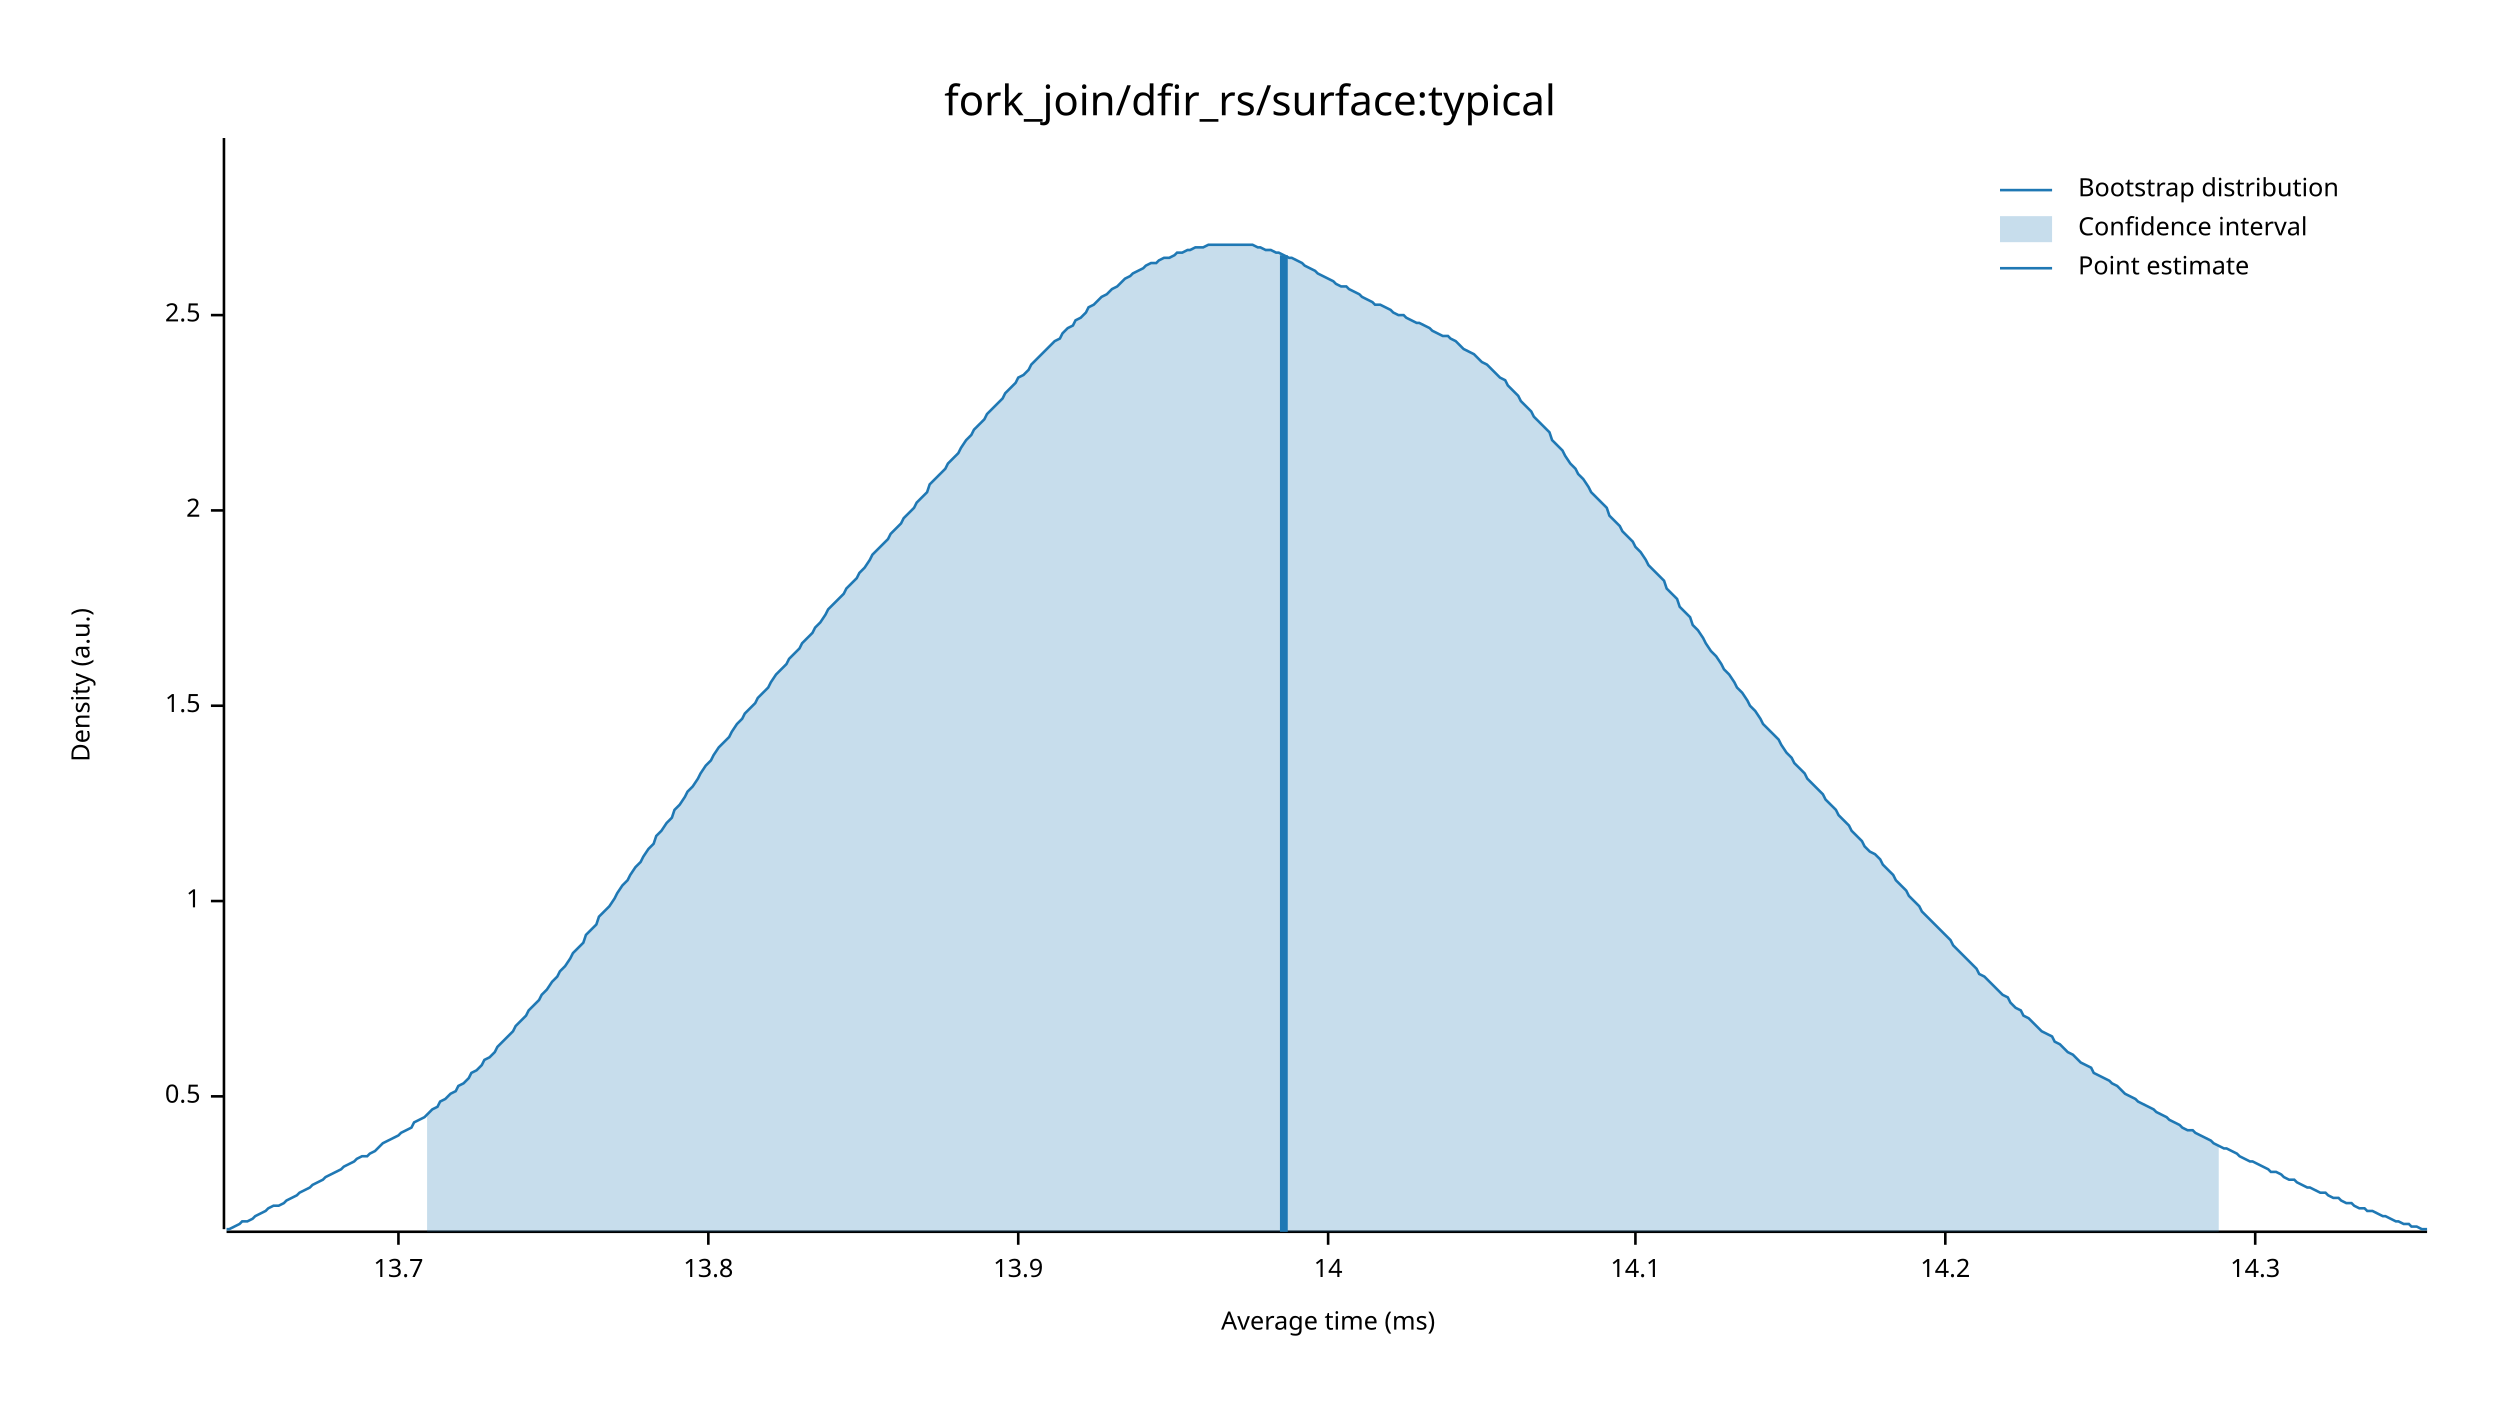
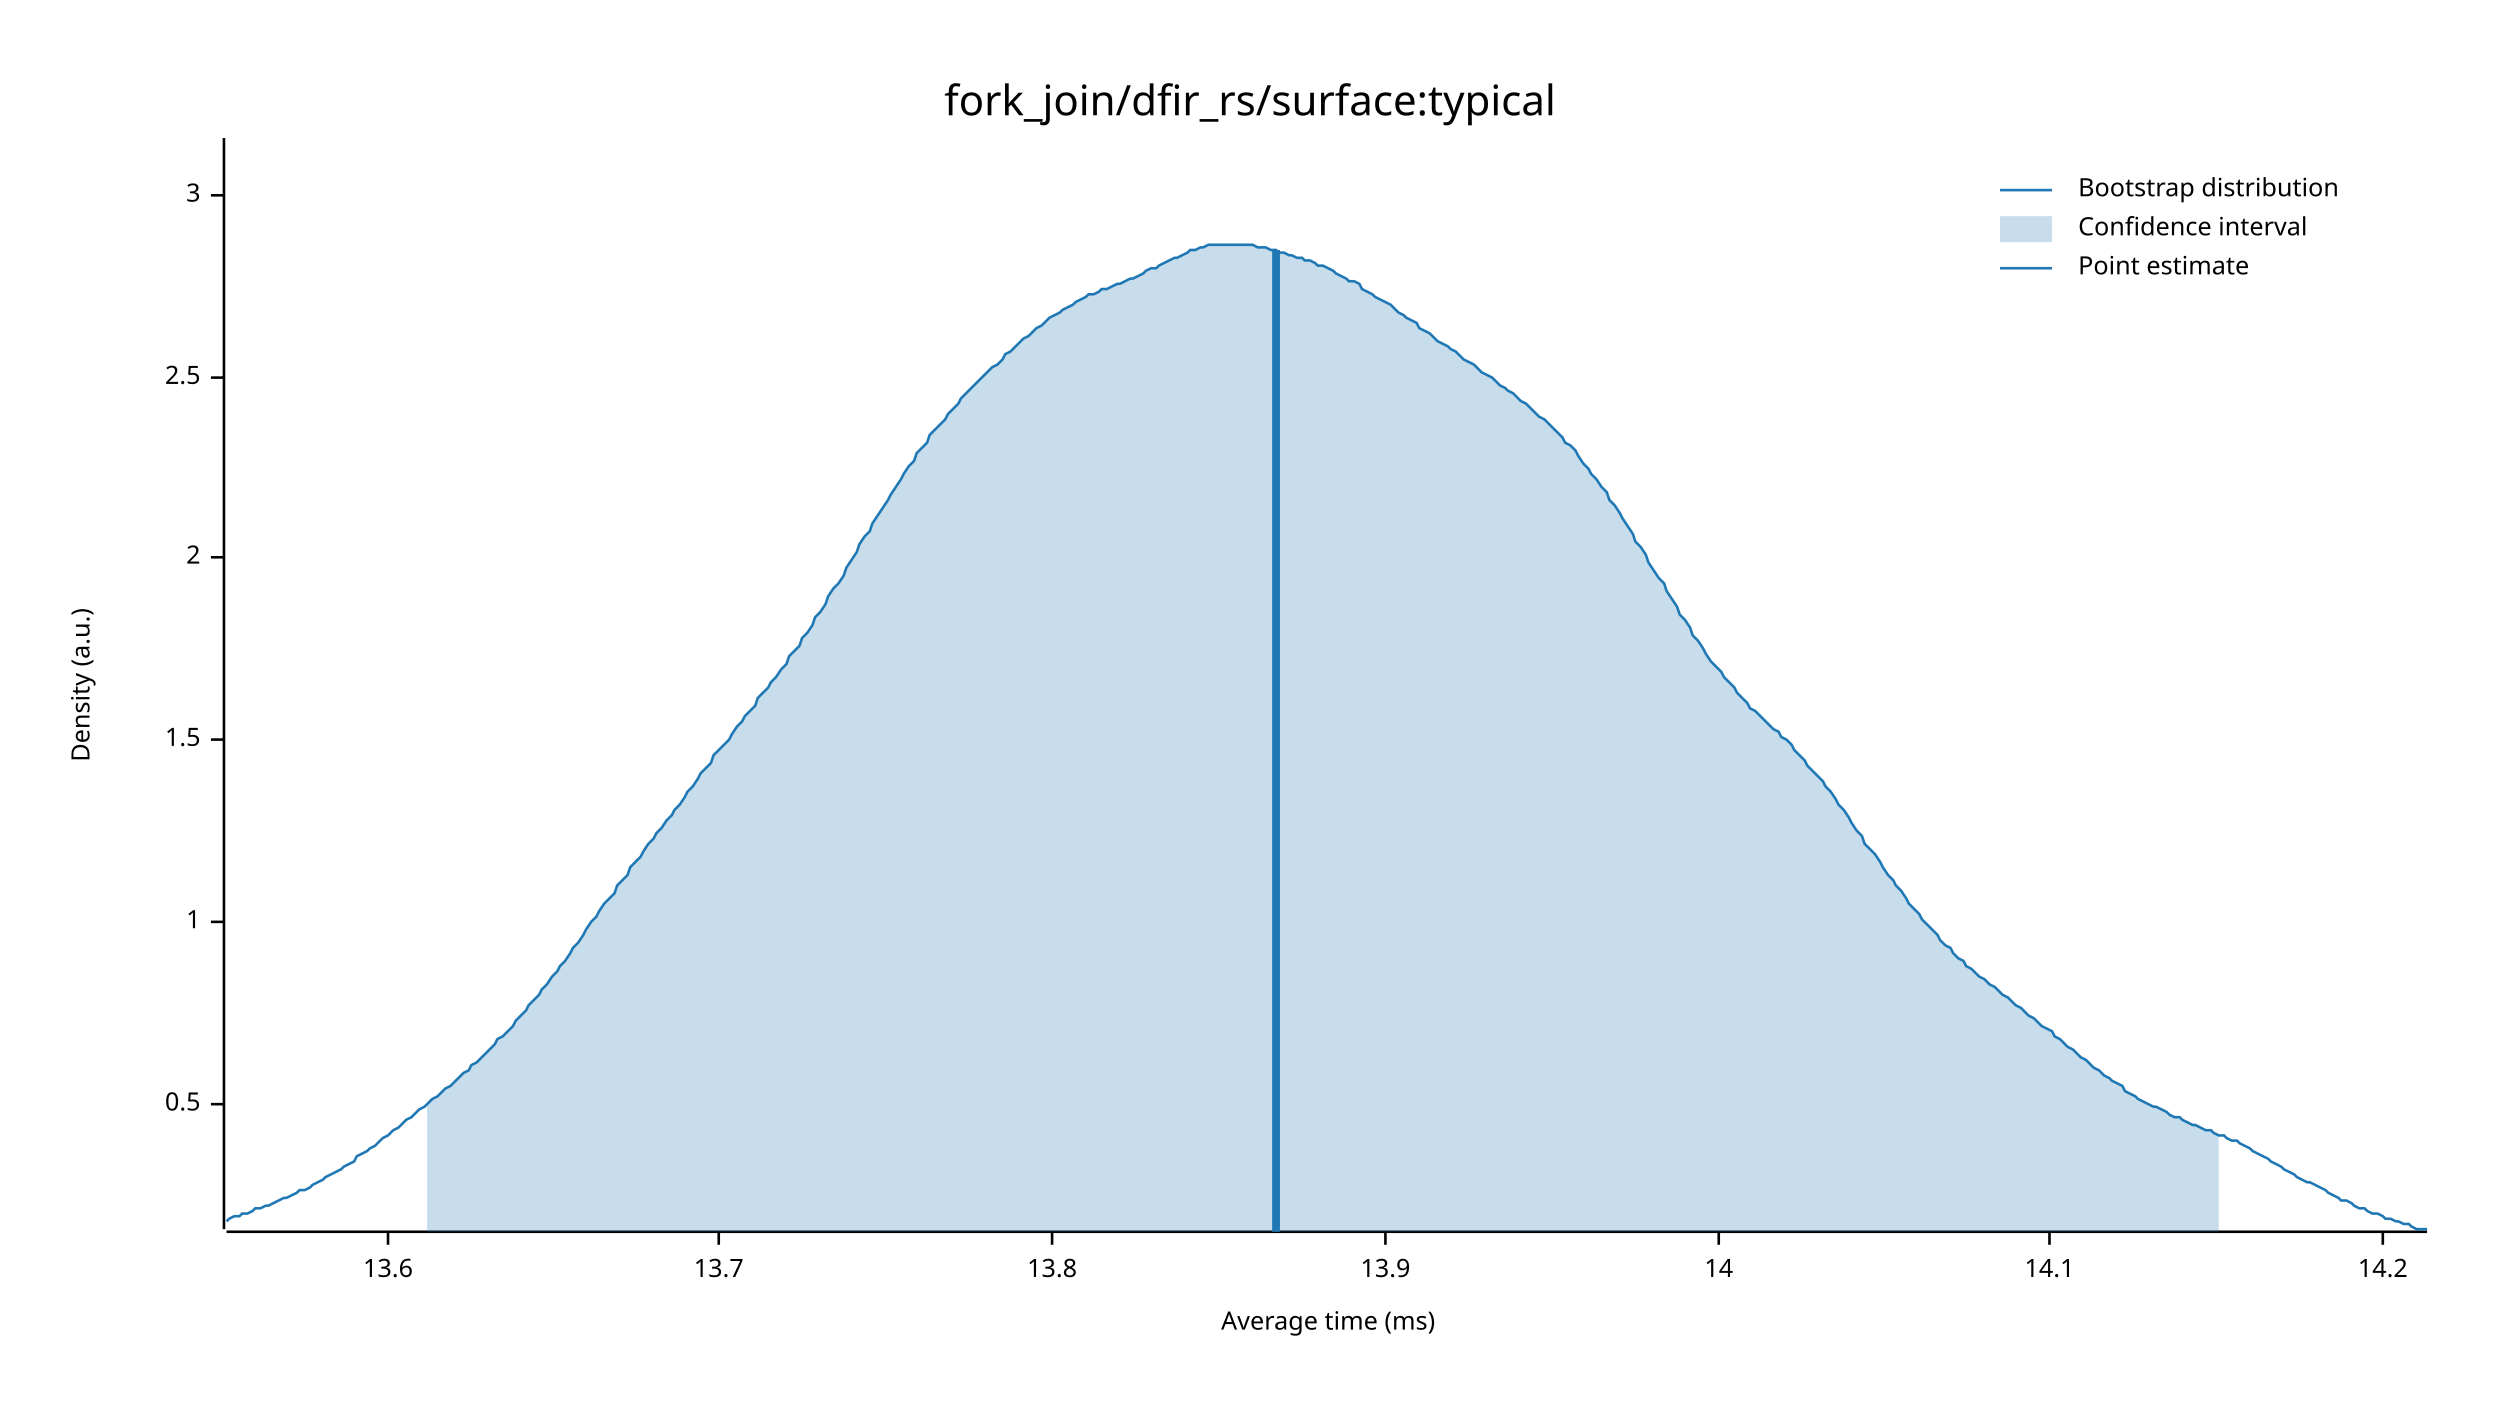
<svg xmlns="http://www.w3.org/2000/svg" width="960" height="540" viewBox="0 0 960 540">
  <text x="480" y="32" dy="0.76em" text-anchor="middle" font-family="sans-serif" font-size="16.129" opacity="1" fill="#000000">
fork_join/dfir_rs/surface:typical
</text>
  <text x="27" y="263" dy="0.76em" text-anchor="middle" font-family="sans-serif" font-size="9.677" opacity="1" fill="#000000" transform="rotate(270, 27, 263)">
Density (a.u.)
</text>
  <text x="510" y="513" dy="-0.5ex" text-anchor="middle" font-family="sans-serif" font-size="9.677" opacity="1" fill="#000000">
Average time (ms)
</text>
  <polyline fill="none" opacity="1" stroke="#000000" stroke-width="1" points="86,53 86,472 " />
-   <text x="77" y="421" dy="0.5ex" text-anchor="end" font-family="sans-serif" font-size="9.677" opacity="1" fill="#000000">
+   <text x="77" y="424" dy="0.5ex" text-anchor="end" font-family="sans-serif" font-size="9.677" opacity="1" fill="#000000">
0.5
</text>
-   <polyline fill="none" opacity="1" stroke="#000000" stroke-width="1" points="81,421 86,421 " />
-   <text x="77" y="346" dy="0.5ex" text-anchor="end" font-family="sans-serif" font-size="9.677" opacity="1" fill="#000000">
+   <polyline fill="none" opacity="1" stroke="#000000" stroke-width="1" points="81,424 86,424 " />
+   <text x="77" y="354" dy="0.5ex" text-anchor="end" font-family="sans-serif" font-size="9.677" opacity="1" fill="#000000">
1
</text>
-   <polyline fill="none" opacity="1" stroke="#000000" stroke-width="1" points="81,346 86,346 " />
-   <text x="77" y="271" dy="0.5ex" text-anchor="end" font-family="sans-serif" font-size="9.677" opacity="1" fill="#000000">
+   <polyline fill="none" opacity="1" stroke="#000000" stroke-width="1" points="81,354 86,354 " />
+   <text x="77" y="284" dy="0.5ex" text-anchor="end" font-family="sans-serif" font-size="9.677" opacity="1" fill="#000000">
1.5
</text>
-   <polyline fill="none" opacity="1" stroke="#000000" stroke-width="1" points="81,271 86,271 " />
-   <text x="77" y="196" dy="0.5ex" text-anchor="end" font-family="sans-serif" font-size="9.677" opacity="1" fill="#000000">
+   <polyline fill="none" opacity="1" stroke="#000000" stroke-width="1" points="81,284 86,284 " />
+   <text x="77" y="214" dy="0.5ex" text-anchor="end" font-family="sans-serif" font-size="9.677" opacity="1" fill="#000000">
2
</text>
-   <polyline fill="none" opacity="1" stroke="#000000" stroke-width="1" points="81,196 86,196 " />
-   <text x="77" y="121" dy="0.5ex" text-anchor="end" font-family="sans-serif" font-size="9.677" opacity="1" fill="#000000">
+   <polyline fill="none" opacity="1" stroke="#000000" stroke-width="1" points="81,214 86,214 " />
+   <text x="77" y="145" dy="0.5ex" text-anchor="end" font-family="sans-serif" font-size="9.677" opacity="1" fill="#000000">
2.5
</text>
-   <polyline fill="none" opacity="1" stroke="#000000" stroke-width="1" points="81,121 86,121 " />
+   <polyline fill="none" opacity="1" stroke="#000000" stroke-width="1" points="81,145 86,145 " />
+   <text x="77" y="75" dy="0.5ex" text-anchor="end" font-family="sans-serif" font-size="9.677" opacity="1" fill="#000000">
+ 3
+ </text>
+   <polyline fill="none" opacity="1" stroke="#000000" stroke-width="1" points="81,75 86,75 " />
  <polyline fill="none" opacity="1" stroke="#000000" stroke-width="1" points="87,473 932,473 " />
-   <text x="153" y="483" dy="0.76em" text-anchor="middle" font-family="sans-serif" font-size="9.677" opacity="1" fill="#000000">
+   <text x="149" y="483" dy="0.76em" text-anchor="middle" font-family="sans-serif" font-size="9.677" opacity="1" fill="#000000">
+ 13.6
+ </text>
+   <polyline fill="none" opacity="1" stroke="#000000" stroke-width="1" points="149,473 149,478 " />
+   <text x="276" y="483" dy="0.76em" text-anchor="middle" font-family="sans-serif" font-size="9.677" opacity="1" fill="#000000">
13.7
</text>
-   <polyline fill="none" opacity="1" stroke="#000000" stroke-width="1" points="153,473 153,478 " />
-   <text x="272" y="483" dy="0.76em" text-anchor="middle" font-family="sans-serif" font-size="9.677" opacity="1" fill="#000000">
+   <polyline fill="none" opacity="1" stroke="#000000" stroke-width="1" points="276,473 276,478 " />
+   <text x="404" y="483" dy="0.76em" text-anchor="middle" font-family="sans-serif" font-size="9.677" opacity="1" fill="#000000">
13.8
</text>
-   <polyline fill="none" opacity="1" stroke="#000000" stroke-width="1" points="272,473 272,478 " />
-   <text x="391" y="483" dy="0.76em" text-anchor="middle" font-family="sans-serif" font-size="9.677" opacity="1" fill="#000000">
+   <polyline fill="none" opacity="1" stroke="#000000" stroke-width="1" points="404,473 404,478 " />
+   <text x="532" y="483" dy="0.76em" text-anchor="middle" font-family="sans-serif" font-size="9.677" opacity="1" fill="#000000">
13.9
</text>
-   <polyline fill="none" opacity="1" stroke="#000000" stroke-width="1" points="391,473 391,478 " />
-   <text x="510" y="483" dy="0.76em" text-anchor="middle" font-family="sans-serif" font-size="9.677" opacity="1" fill="#000000">
+   <polyline fill="none" opacity="1" stroke="#000000" stroke-width="1" points="532,473 532,478 " />
+   <text x="660" y="483" dy="0.76em" text-anchor="middle" font-family="sans-serif" font-size="9.677" opacity="1" fill="#000000">
14
</text>
-   <polyline fill="none" opacity="1" stroke="#000000" stroke-width="1" points="510,473 510,478 " />
-   <text x="628" y="483" dy="0.76em" text-anchor="middle" font-family="sans-serif" font-size="9.677" opacity="1" fill="#000000">
+   <polyline fill="none" opacity="1" stroke="#000000" stroke-width="1" points="660,473 660,478 " />
+   <text x="787" y="483" dy="0.76em" text-anchor="middle" font-family="sans-serif" font-size="9.677" opacity="1" fill="#000000">
14.1
</text>
-   <polyline fill="none" opacity="1" stroke="#000000" stroke-width="1" points="628,473 628,478 " />
-   <text x="747" y="483" dy="0.76em" text-anchor="middle" font-family="sans-serif" font-size="9.677" opacity="1" fill="#000000">
+   <polyline fill="none" opacity="1" stroke="#000000" stroke-width="1" points="787,473 787,478 " />
+   <text x="915" y="483" dy="0.76em" text-anchor="middle" font-family="sans-serif" font-size="9.677" opacity="1" fill="#000000">
14.2
</text>
-   <polyline fill="none" opacity="1" stroke="#000000" stroke-width="1" points="747,473 747,478 " />
-   <text x="866" y="483" dy="0.76em" text-anchor="middle" font-family="sans-serif" font-size="9.677" opacity="1" fill="#000000">
- 14.3
- </text>
-   <polyline fill="none" opacity="1" stroke="#000000" stroke-width="1" points="866,473 866,478 " />
-   <polyline fill="none" opacity="1" stroke="#1F78B4" stroke-width="1" points="87,472 88,472 90,471 92,470 93,469 95,469 97,468 98,467 100,466 102,465 103,464 105,463 107,463 109,462 110,461 112,460 114,459 115,458 117,457 119,456 120,455 122,454 124,453 125,452 127,451 129,450 131,449 132,448 134,447 136,446 137,445 139,444 141,444 142,443 144,442 146,440 147,439 149,438 151,437 153,436 154,435 156,434 158,433 159,431 161,430 163,429 164,428 166,426 168,425 169,423 171,422 173,420 175,419 176,417 178,416 180,414 181,412 183,411 185,409 186,407 188,406 190,404 191,402 193,400 195,398 197,396 198,394 200,392 202,390 203,388 205,386 207,384 208,382 210,380 212,377 214,375 215,373 217,371 219,368 220,366 222,364 224,362 225,359 227,357 229,355 230,352 232,350 234,348 236,345 237,343 239,340 241,338 242,336 244,333 246,331 247,329 249,326 251,324 252,321 254,319 256,316 258,314 259,311 261,309 263,306 264,304 266,302 268,299 269,297 271,294 273,292 274,290 276,287 278,285 280,283 281,281 283,278 285,276 286,274 288,272 290,270 291,268 293,266 295,264 296,262 298,259 300,257 302,255 303,253 305,251 307,249 308,247 310,245 312,243 313,241 315,239 317,236 318,234 320,232 322,230 324,228 325,226 327,224 329,222 330,220 332,218 334,215 335,213 337,211 339,209 341,207 342,205 344,203 346,201 347,199 349,197 351,195 352,193 354,191 356,189 357,186 359,184 361,182 363,180 364,178 366,176 368,174 369,172 371,169 373,167 374,165 376,163 378,161 379,159 381,157 383,155 385,153 386,151 388,149 390,147 391,145 393,144 395,142 396,140 398,138 400,136 401,135 403,133 405,131 407,130 408,128 410,126 412,125 413,123 415,122 417,120 418,118 420,117 422,115 423,114 425,113 427,111 429,110 430,109 432,107 434,106 435,105 437,104 439,103 440,102 442,101 444,101 445,100 447,99 449,99 451,98 452,97 454,97 456,96 457,96 459,95 461,95 462,95 464,94 466,94 468,94 469,94 471,94 473,94 474,94 476,94 478,94 479,94 481,94 483,95 484,95 486,96 488,96 490,97 491,97 493,98 495,99 496,99 498,100 500,101 501,102 503,103 505,104 506,105 508,106 510,107 512,108 513,109 515,110 517,110 518,111 520,112 522,113 523,114 525,115 527,116 528,117 530,117 532,118 534,119 535,120 537,121 539,121 540,122 542,123 544,124 545,124 547,125 549,126 550,127 552,128 554,129 556,129 557,130 559,131 561,133 562,134 564,135 566,136 567,137 569,139 571,140 573,142 574,143 576,145 578,146 579,148 581,150 583,152 584,154 586,156 588,158 589,160 591,162 593,164 595,166 596,169 598,171 600,173 601,175 603,178 605,180 606,182 608,184 610,187 611,189 613,191 615,193 617,195 618,198 620,200 622,202 623,204 625,206 627,208 628,210 630,212 632,215 633,217 635,219 637,221 639,223 640,226 642,228 644,230 645,233 647,235 649,237 650,240 652,242 654,245 655,247 657,250 659,252 661,255 662,257 664,259 666,262 667,264 669,266 671,269 672,271 674,273 676,276 677,278 679,280 681,282 683,284 684,286 686,289 688,291 689,293 691,295 693,297 694,299 696,301 698,303 700,305 701,307 703,309 705,311 706,313 708,315 710,317 711,319 713,321 715,323 716,325 718,327 720,328 722,330 723,332 725,334 727,336 728,338 730,340 732,342 733,344 735,346 737,348 738,350 740,352 742,354 744,356 745,357 747,359 749,361 750,363 752,365 754,367 755,368 757,370 759,372 760,374 762,375 764,377 766,379 767,380 769,382 771,383 772,385 774,387 776,388 777,390 779,391 781,393 782,394 784,396 786,397 788,398 789,400 791,401 793,403 794,404 796,405 798,407 799,408 801,409 803,410 804,412 806,413 808,414 810,415 811,416 813,417 815,419 816,420 818,421 820,422 821,423 823,424 825,425 827,426 828,427 830,428 832,429 833,430 835,431 837,432 838,433 840,434 842,434 843,435 845,436 847,437 849,438 850,439 852,440 854,441 855,441 857,442 859,443 860,444 862,445 864,446 865,446 867,447 869,448 871,449 872,450 874,450 876,451 877,452 879,453 881,453 882,454 884,455 886,456 887,456 889,457 891,458 893,458 894,459 896,460 898,460 899,461 901,462 903,462 904,463 906,464 908,464 909,465 911,465 913,466 915,467 916,467 918,468 920,469 921,469 923,470 925,470 926,471 928,471 930,472 932,472 " />
-   <polygon opacity="0.25" fill="#1F78B4" points="164,428 166,426 168,425 169,423 171,422 173,420 175,419 176,417 178,416 180,414 181,412 183,411 185,409 186,407 188,406 190,404 191,402 193,400 195,398 197,396 198,394 200,392 202,390 203,388 205,386 207,384 208,382 210,380 212,377 214,375 215,373 217,371 219,368 220,366 222,364 224,362 225,359 227,357 229,355 230,352 232,350 234,348 236,345 237,343 239,340 241,338 242,336 244,333 246,331 247,329 249,326 251,324 252,321 254,319 256,316 258,314 259,311 261,309 263,306 264,304 266,302 268,299 269,297 271,294 273,292 274,290 276,287 278,285 280,283 281,281 283,278 285,276 286,274 288,272 290,270 291,268 293,266 295,264 296,262 298,259 300,257 302,255 303,253 305,251 307,249 308,247 310,245 312,243 313,241 315,239 317,236 318,234 320,232 322,230 324,228 325,226 327,224 329,222 330,220 332,218 334,215 335,213 337,211 339,209 341,207 342,205 344,203 346,201 347,199 349,197 351,195 352,193 354,191 356,189 357,186 359,184 361,182 363,180 364,178 366,176 368,174 369,172 371,169 373,167 374,165 376,163 378,161 379,159 381,157 383,155 385,153 386,151 388,149 390,147 391,145 393,144 395,142 396,140 398,138 400,136 401,135 403,133 405,131 407,130 408,128 410,126 412,125 413,123 415,122 417,120 418,118 420,117 422,115 423,114 425,113 427,111 429,110 430,109 432,107 434,106 435,105 437,104 439,103 440,102 442,101 444,101 445,100 447,99 449,99 451,98 452,97 454,97 456,96 457,96 459,95 461,95 462,95 464,94 466,94 468,94 469,94 471,94 473,94 474,94 476,94 478,94 479,94 481,94 483,95 484,95 486,96 488,96 490,97 491,97 493,98 495,99 496,99 498,100 500,101 501,102 503,103 505,104 506,105 508,106 510,107 512,108 513,109 515,110 517,110 518,111 520,112 522,113 523,114 525,115 527,116 528,117 530,117 532,118 534,119 535,120 537,121 539,121 540,122 542,123 544,124 545,124 547,125 549,126 550,127 552,128 554,129 556,129 557,130 559,131 561,133 562,134 564,135 566,136 567,137 569,139 571,140 573,142 574,143 576,145 578,146 579,148 581,150 583,152 584,154 586,156 588,158 589,160 591,162 593,164 595,166 596,169 598,171 600,173 601,175 603,178 605,180 606,182 608,184 610,187 611,189 613,191 615,193 617,195 618,198 620,200 622,202 623,204 625,206 627,208 628,210 630,212 632,215 633,217 635,219 637,221 639,223 640,226 642,228 644,230 645,233 647,235 649,237 650,240 652,242 654,245 655,247 657,250 659,252 661,255 662,257 664,259 666,262 667,264 669,266 671,269 672,271 674,273 676,276 677,278 679,280 681,282 683,284 684,286 686,289 688,291 689,293 691,295 693,297 694,299 696,301 698,303 700,305 701,307 703,309 705,311 706,313 708,315 710,317 711,319 713,321 715,323 716,325 718,327 720,328 722,330 723,332 725,334 727,336 728,338 730,340 732,342 733,344 735,346 737,348 738,350 740,352 742,354 744,356 745,357 747,359 749,361 750,363 752,365 754,367 755,368 757,370 759,372 760,374 762,375 764,377 766,379 767,380 769,382 771,383 772,385 774,387 776,388 777,390 779,391 781,393 782,394 784,396 786,397 788,398 789,400 791,401 793,403 794,404 796,405 798,407 799,408 801,409 803,410 804,412 806,413 808,414 810,415 811,416 813,417 815,419 816,420 818,421 820,422 821,423 823,424 825,425 827,426 828,427 830,428 832,429 833,430 835,431 837,432 838,433 840,434 842,434 843,435 845,436 847,437 849,438 850,439 852,440 852,473 164,473 " />
-   <polyline fill="none" opacity="1" stroke="#1F78B4" stroke-width="3" points="493,473 493,98 " />
+   <polyline fill="none" opacity="1" stroke="#000000" stroke-width="1" points="915,473 915,478 " />
+   <polyline fill="none" opacity="1" stroke="#1F78B4" stroke-width="1" points="87,469 88,468 90,467 92,467 93,466 95,466 97,465 98,464 100,464 102,463 103,463 105,462 107,461 109,460 110,460 112,459 114,458 115,457 117,457 119,456 120,455 122,454 124,453 125,452 127,451 129,450 131,449 132,448 134,447 136,446 137,444 139,443 141,442 142,441 144,440 146,438 147,437 149,436 151,434 153,433 154,432 156,430 158,429 159,428 161,426 163,425 164,424 166,422 168,421 169,420 171,418 173,417 175,415 176,414 178,412 180,411 181,409 183,408 185,406 186,405 188,403 190,401 191,399 193,398 195,396 197,394 198,392 200,390 202,388 203,386 205,384 207,382 208,380 210,378 212,375 214,373 215,371 217,369 219,366 220,364 222,362 224,359 225,357 227,354 229,352 230,350 232,347 234,345 236,343 237,340 239,338 241,336 242,333 244,331 246,329 247,327 249,324 251,322 252,320 254,318 256,315 258,313 259,311 261,309 263,306 264,304 266,302 268,299 269,297 271,295 273,293 274,290 276,288 278,286 280,284 281,282 283,279 285,277 286,275 288,273 290,271 291,268 293,266 295,264 296,262 298,260 300,257 302,255 303,252 305,250 307,248 308,245 310,243 312,240 313,237 315,235 317,232 318,229 320,226 322,224 324,221 325,218 327,215 329,212 330,209 332,206 334,204 335,201 337,198 339,195 341,192 342,190 344,187 346,184 347,182 349,179 351,177 352,174 354,172 356,170 357,167 359,165 361,163 363,161 364,159 366,157 368,155 369,153 371,151 373,149 374,148 376,146 378,144 379,143 381,141 383,140 385,138 386,136 388,135 390,133 391,132 393,130 395,129 396,128 398,126 400,125 401,124 403,122 405,121 407,120 408,119 410,118 412,117 413,116 415,115 417,114 418,113 420,113 422,112 423,111 425,111 427,110 429,109 430,109 432,108 434,107 435,107 437,106 439,105 440,104 442,103 444,103 445,102 447,101 449,100 451,99 452,99 454,98 456,97 457,96 459,96 461,95 462,95 464,94 466,94 468,94 469,94 471,94 473,94 474,94 476,94 478,94 479,94 481,94 483,95 484,95 486,95 488,96 490,96 491,97 493,97 495,98 496,98 498,99 500,99 501,100 503,100 505,101 506,102 508,102 510,103 512,104 513,105 515,106 517,107 518,108 520,108 522,109 523,111 525,112 527,113 528,114 530,115 532,116 534,117 535,118 537,120 539,121 540,122 542,123 544,124 545,126 547,127 549,128 550,129 552,131 554,132 556,133 557,134 559,135 561,137 562,138 564,139 566,140 567,141 569,143 571,144 573,145 574,146 576,148 578,149 579,150 581,151 583,153 584,154 586,155 588,157 589,158 591,160 593,161 595,163 596,164 598,166 600,168 601,170 603,171 605,173 606,175 608,178 610,180 611,182 613,184 615,187 617,189 618,192 620,194 622,197 623,199 625,202 627,205 628,208 630,210 632,213 633,216 635,219 637,222 639,224 640,227 642,230 644,233 645,236 647,238 649,241 650,244 652,246 654,249 655,251 657,254 659,256 661,258 662,260 664,262 666,264 667,266 669,268 671,270 672,272 674,273 676,275 677,276 679,278 681,280 683,281 684,283 686,284 688,286 689,288 691,290 693,292 694,294 696,296 698,298 700,300 701,302 703,304 705,307 706,309 708,311 710,314 711,316 713,319 715,321 716,324 718,326 720,328 722,331 723,333 725,336 727,338 728,340 730,342 732,345 733,347 735,349 737,351 738,353 740,355 742,357 744,359 745,361 747,363 749,364 750,366 752,368 754,369 755,371 757,372 759,374 760,375 762,376 764,378 766,379 767,380 769,382 771,383 772,384 774,386 776,387 777,388 779,390 781,391 782,392 784,394 786,395 788,396 789,398 791,399 793,401 794,402 796,403 798,405 799,406 801,407 803,409 804,410 806,411 808,413 810,414 811,415 813,416 815,417 816,419 818,420 820,421 821,422 823,423 825,424 827,425 828,425 830,426 832,427 833,428 835,429 837,429 838,430 840,431 842,432 843,432 845,433 847,434 849,434 850,435 852,436 854,436 855,437 857,438 859,438 860,439 862,440 864,441 865,442 867,443 869,444 871,445 872,446 874,447 876,448 877,449 879,450 881,451 882,452 884,453 886,454 887,454 889,455 891,456 893,457 894,458 896,459 898,460 899,461 901,461 903,462 904,463 906,464 908,464 909,465 911,466 913,466 915,467 916,468 918,468 920,469 921,469 923,470 925,470 926,471 928,472 930,472 932,472 " />
+   <polygon opacity="0.25" fill="#1F78B4" points="164,424 166,422 168,421 169,420 171,418 173,417 175,415 176,414 178,412 180,411 181,409 183,408 185,406 186,405 188,403 190,401 191,399 193,398 195,396 197,394 198,392 200,390 202,388 203,386 205,384 207,382 208,380 210,378 212,375 214,373 215,371 217,369 219,366 220,364 222,362 224,359 225,357 227,354 229,352 230,350 232,347 234,345 236,343 237,340 239,338 241,336 242,333 244,331 246,329 247,327 249,324 251,322 252,320 254,318 256,315 258,313 259,311 261,309 263,306 264,304 266,302 268,299 269,297 271,295 273,293 274,290 276,288 278,286 280,284 281,282 283,279 285,277 286,275 288,273 290,271 291,268 293,266 295,264 296,262 298,260 300,257 302,255 303,252 305,250 307,248 308,245 310,243 312,240 313,237 315,235 317,232 318,229 320,226 322,224 324,221 325,218 327,215 329,212 330,209 332,206 334,204 335,201 337,198 339,195 341,192 342,190 344,187 346,184 347,182 349,179 351,177 352,174 354,172 356,170 357,167 359,165 361,163 363,161 364,159 366,157 368,155 369,153 371,151 373,149 374,148 376,146 378,144 379,143 381,141 383,140 385,138 386,136 388,135 390,133 391,132 393,130 395,129 396,128 398,126 400,125 401,124 403,122 405,121 407,120 408,119 410,118 412,117 413,116 415,115 417,114 418,113 420,113 422,112 423,111 425,111 427,110 429,109 430,109 432,108 434,107 435,107 437,106 439,105 440,104 442,103 444,103 445,102 447,101 449,100 451,99 452,99 454,98 456,97 457,96 459,96 461,95 462,95 464,94 466,94 468,94 469,94 471,94 473,94 474,94 476,94 478,94 479,94 481,94 483,95 484,95 486,95 488,96 490,96 491,97 493,97 495,98 496,98 498,99 500,99 501,100 503,100 505,101 506,102 508,102 510,103 512,104 513,105 515,106 517,107 518,108 520,108 522,109 523,111 525,112 527,113 528,114 530,115 532,116 534,117 535,118 537,120 539,121 540,122 542,123 544,124 545,126 547,127 549,128 550,129 552,131 554,132 556,133 557,134 559,135 561,137 562,138 564,139 566,140 567,141 569,143 571,144 573,145 574,146 576,148 578,149 579,150 581,151 583,153 584,154 586,155 588,157 589,158 591,160 593,161 595,163 596,164 598,166 600,168 601,170 603,171 605,173 606,175 608,178 610,180 611,182 613,184 615,187 617,189 618,192 620,194 622,197 623,199 625,202 627,205 628,208 630,210 632,213 633,216 635,219 637,222 639,224 640,227 642,230 644,233 645,236 647,238 649,241 650,244 652,246 654,249 655,251 657,254 659,256 661,258 662,260 664,262 666,264 667,266 669,268 671,270 672,272 674,273 676,275 677,276 679,278 681,280 683,281 684,283 686,284 688,286 689,288 691,290 693,292 694,294 696,296 698,298 700,300 701,302 703,304 705,307 706,309 708,311 710,314 711,316 713,319 715,321 716,324 718,326 720,328 722,331 723,333 725,336 727,338 728,340 730,342 732,345 733,347 735,349 737,351 738,353 740,355 742,357 744,359 745,361 747,363 749,364 750,366 752,368 754,369 755,371 757,372 759,374 760,375 762,376 764,378 766,379 767,380 769,382 771,383 772,384 774,386 776,387 777,388 779,390 781,391 782,392 784,394 786,395 788,396 789,398 791,399 793,401 794,402 796,403 798,405 799,406 801,407 803,409 804,410 806,411 808,413 810,414 811,415 813,416 815,417 816,419 818,420 820,421 821,422 823,423 825,424 827,425 828,425 830,426 832,427 833,428 835,429 837,429 838,430 840,431 842,432 843,432 845,433 847,434 849,434 850,435 852,436 852,473 164,473 " />
+   <polyline fill="none" opacity="1" stroke="#1F78B4" stroke-width="3" points="490,473 490,96 " />
  <text x="798" y="68" dy="0.76em" text-anchor="start" font-family="sans-serif" font-size="9.677" opacity="1" fill="#000000">
Bootstrap distribution
</text>
  <text x="798" y="83" dy="0.76em" text-anchor="start" font-family="sans-serif" font-size="9.677" opacity="1" fill="#000000">
Confidence interval
</text>
  <text x="798" y="98" dy="0.76em" text-anchor="start" font-family="sans-serif" font-size="9.677" opacity="1" fill="#000000">
Point estimate
</text>
  <polyline fill="none" opacity="1" stroke="#1F78B4" stroke-width="1" points="768,73 788,73 " />
  <rect x="768" y="83" width="20" height="10" opacity="0.25" fill="#1F78B4" stroke="none" />
  <polyline fill="none" opacity="1" stroke="#1F78B4" stroke-width="1" points="768,103 788,103 " />
</svg>
